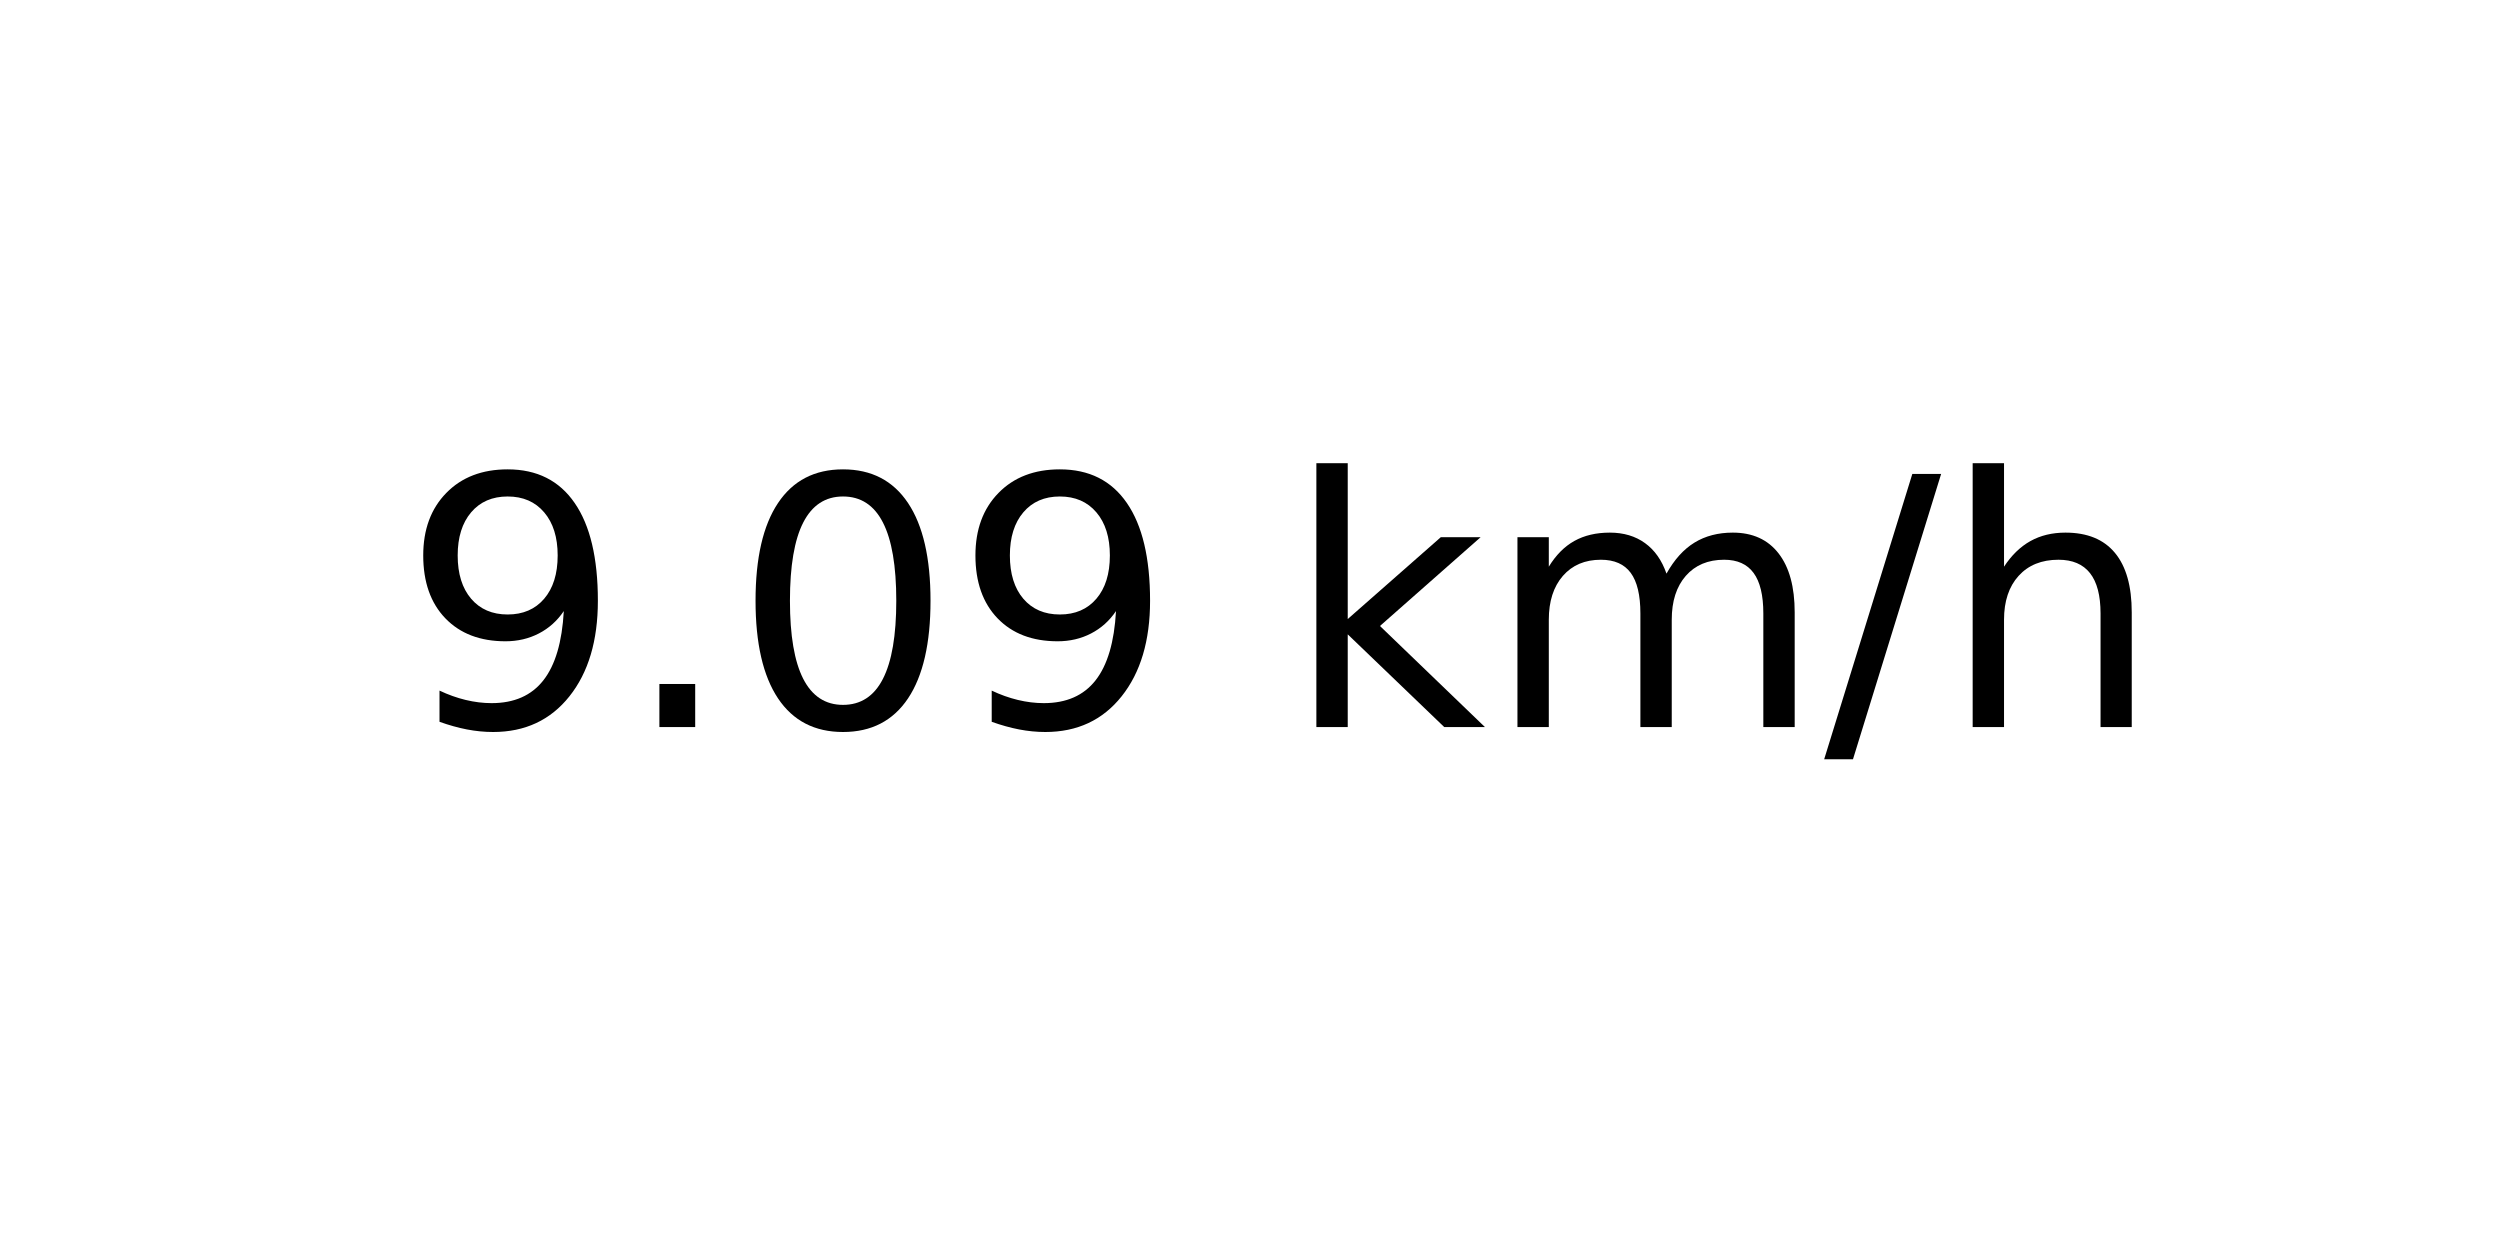
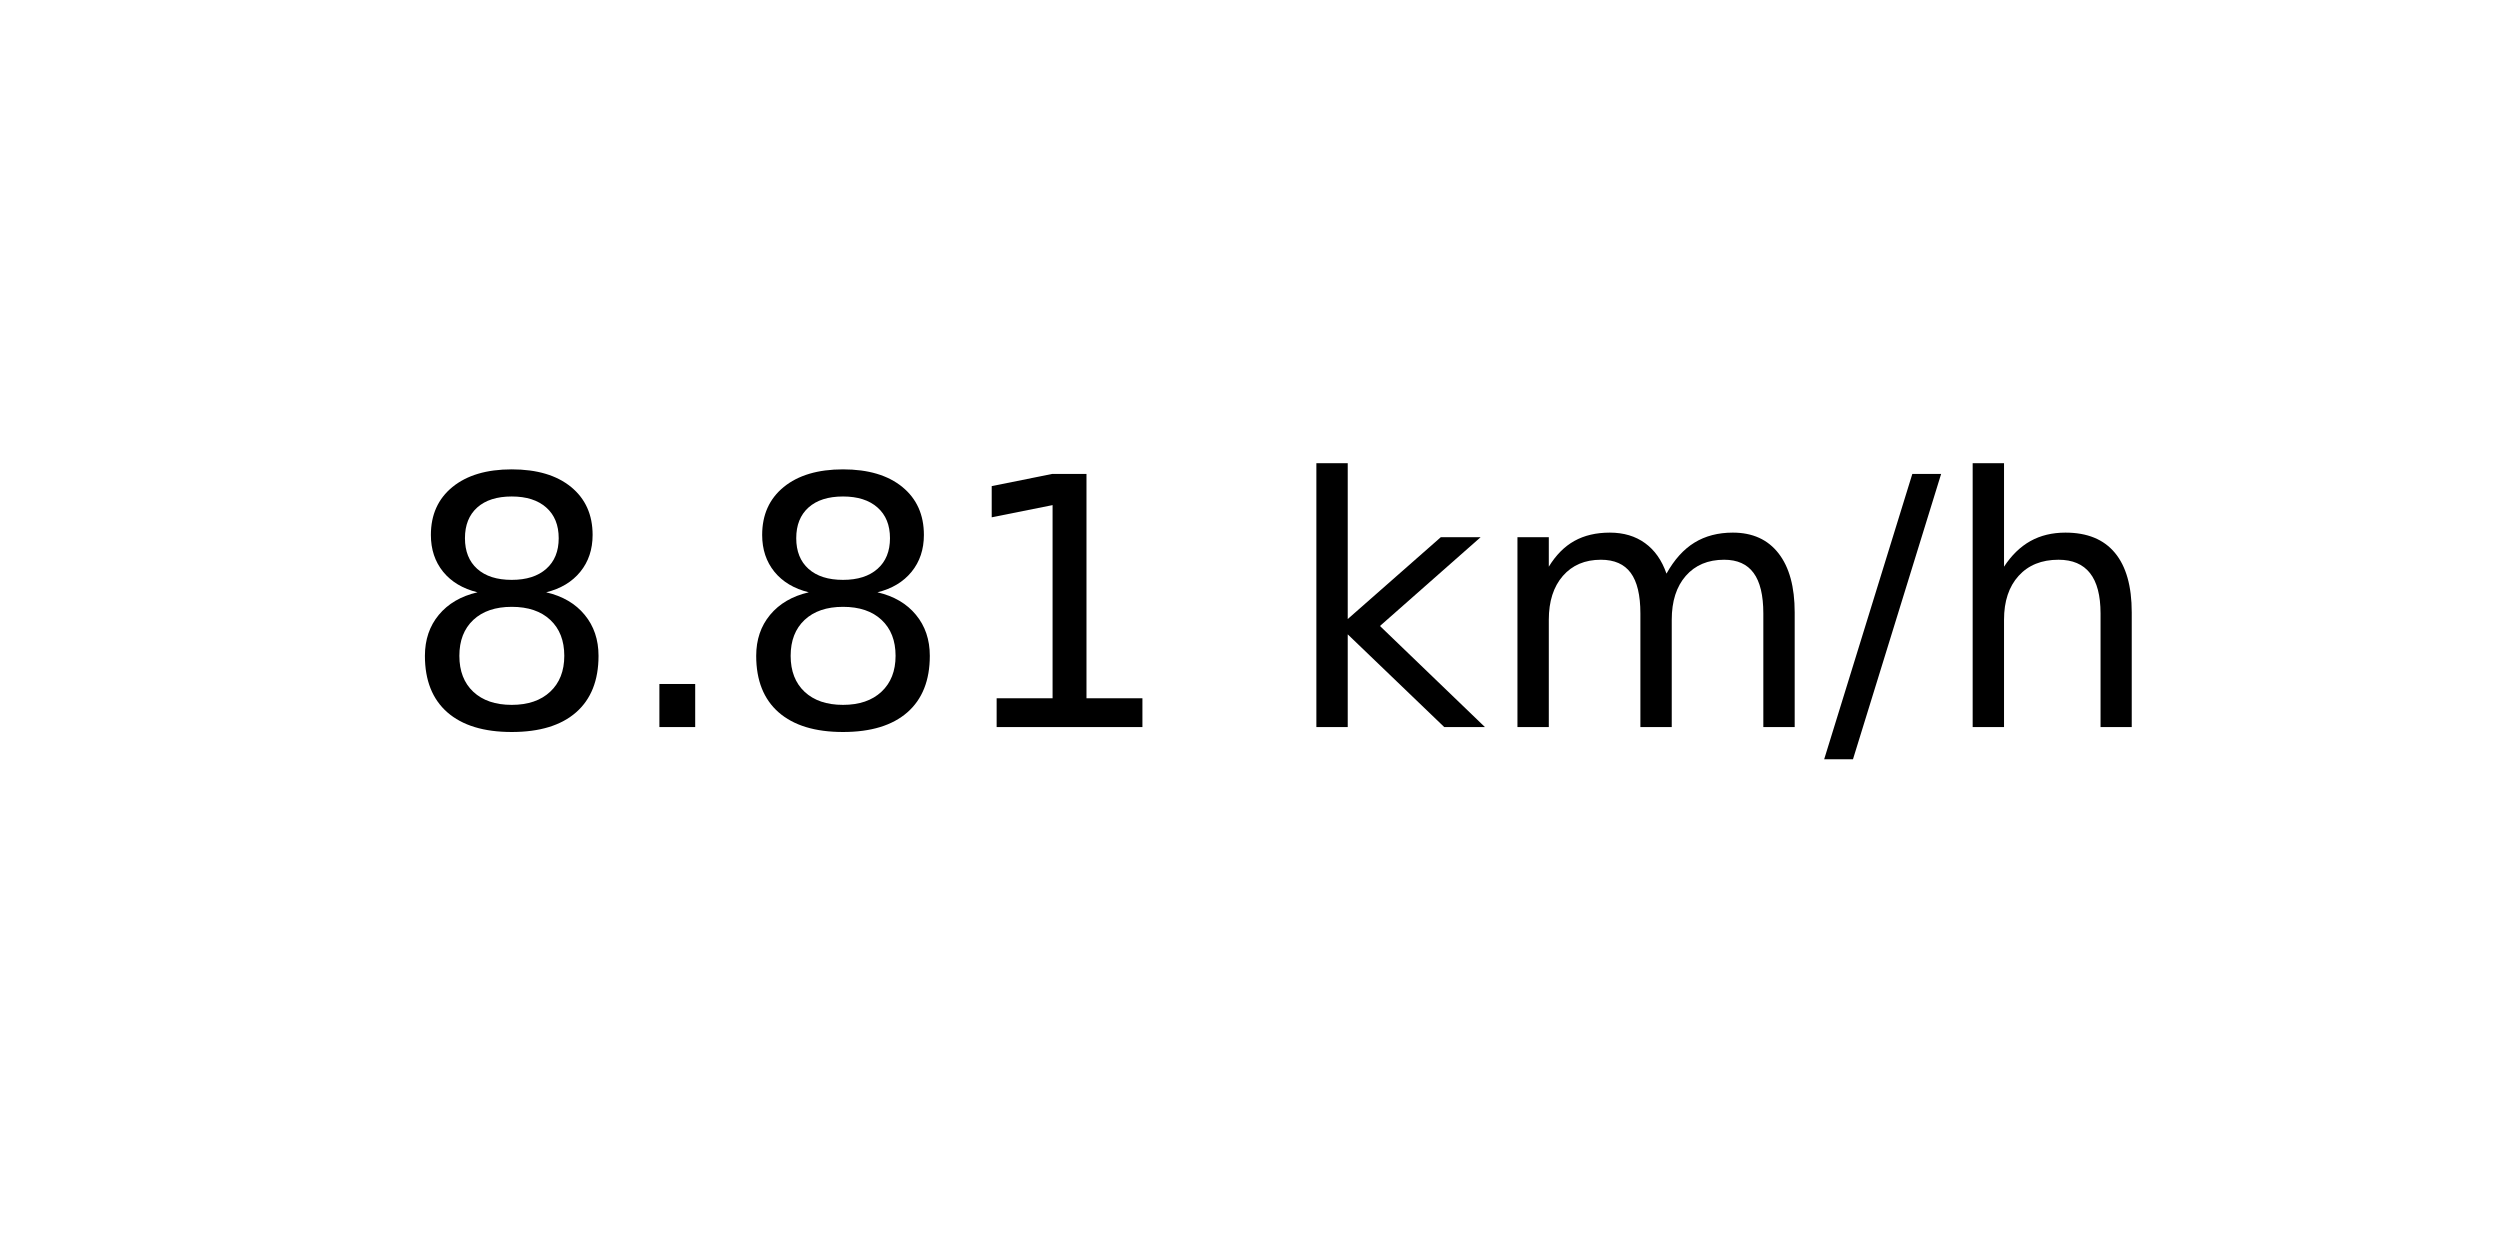
<svg xmlns="http://www.w3.org/2000/svg" xmlns:xlink="http://www.w3.org/1999/xlink" width="72pt" height="36pt" viewBox="0 0 72 36" version="1.1">
  <defs>
    <style type="text/css">*{stroke-linejoin: round; stroke-linecap: butt}</style>
  </defs>
  <g id="figure_1">
    <g id="axes_1">
      <g id="text_1">
        <g transform="translate(11.55937 20.93937) scale(0.1 -0.1)">
          <defs>
-             <path id="DejaVuSans-39" d="M 703 97  L 703 672  Q 941 559 1184 500  Q 1428 441 1663 441  Q 2288 441 2617 861  Q 2947 1281 2994 2138  Q 2813 1869 2534 1725  Q 2256 1581 1919 1581  Q 1219 1581 811 2004  Q 403 2428 403 3163  Q 403 3881 828 4315  Q 1253 4750 1959 4750  Q 2769 4750 3195 4129  Q 3622 3509 3622 2328  Q 3622 1225 3098 567  Q 2575 -91 1691 -91  Q 1453 -91 1209 -44  Q 966 3 703 97  z M 1959 2075  Q 2384 2075 2632 2365  Q 2881 2656 2881 3163  Q 2881 3666 2632 3958  Q 2384 4250 1959 4250  Q 1534 4250 1286 3958  Q 1038 3666 1038 3163  Q 1038 2656 1286 2365  Q 1534 2075 1959 2075  z " transform="scale(0.015625)" />
+             <path id="DejaVuSans-38" d="M 2034 2216  Q 1584 2216 1326 1975  Q 1069 1734 1069 1313  Q 1069 891 1326 650  Q 1584 409 2034 409  Q 2484 409 2743 651  Q 3003 894 3003 1313  Q 3003 1734 2745 1975  Q 2488 2216 2034 2216  z M 1403 2484  Q 997 2584 770 2862  Q 544 3141 544 3541  Q 544 4100 942 4425  Q 1341 4750 2034 4750  Q 2731 4750 3128 4425  Q 3525 4100 3525 3541  Q 3525 3141 3298 2862  Q 3072 2584 2669 2484  Q 3125 2378 3379 2068  Q 3634 1759 3634 1313  Q 3634 634 3220 271  Q 2806 -91 2034 -91  Q 1263 -91 848 271  Q 434 634 434 1313  Q 434 1759 690 2068  Q 947 2378 1403 2484  z M 1172 3481  Q 1172 3119 1398 2916  Q 1625 2713 2034 2713  Q 2441 2713 2670 2916  Q 2900 3119 2900 3481  Q 2900 3844 2670 4047  Q 2441 4250 2034 4250  Q 1625 4250 1398 4047  Q 1172 3844 1172 3481  z " transform="scale(0.015625)" />
            <path id="DejaVuSans-2e" d="M 684 794  L 1344 794  L 1344 0  L 684 0  L 684 794  z " transform="scale(0.015625)" />
-             <path id="DejaVuSans-30" d="M 2034 4250  Q 1547 4250 1301 3770  Q 1056 3291 1056 2328  Q 1056 1369 1301 889  Q 1547 409 2034 409  Q 2525 409 2770 889  Q 3016 1369 3016 2328  Q 3016 3291 2770 3770  Q 2525 4250 2034 4250  z M 2034 4750  Q 2819 4750 3233 4129  Q 3647 3509 3647 2328  Q 3647 1150 3233 529  Q 2819 -91 2034 -91  Q 1250 -91 836 529  Q 422 1150 422 2328  Q 422 3509 836 4129  Q 1250 4750 2034 4750  z " transform="scale(0.015625)" />
+             <path id="DejaVuSans-31" d="M 794 531  L 1825 531  L 1825 4091  L 703 3866  L 703 4441  L 1819 4666  L 2450 4666  L 2450 531  L 3481 531  L 3481 0  L 794 0  L 794 531  z " transform="scale(0.015625)" />
            <path id="DejaVuSans-20" transform="scale(0.015625)" />
            <path id="DejaVuSans-6b" d="M 581 4863  L 1159 4863  L 1159 1991  L 2875 3500  L 3609 3500  L 1753 1863  L 3688 0  L 2938 0  L 1159 1709  L 1159 0  L 581 0  L 581 4863  z " transform="scale(0.015625)" />
            <path id="DejaVuSans-6d" d="M 3328 2828  Q 3544 3216 3844 3400  Q 4144 3584 4550 3584  Q 5097 3584 5394 3201  Q 5691 2819 5691 2113  L 5691 0  L 5113 0  L 5113 2094  Q 5113 2597 4934 2840  Q 4756 3084 4391 3084  Q 3944 3084 3684 2787  Q 3425 2491 3425 1978  L 3425 0  L 2847 0  L 2847 2094  Q 2847 2600 2669 2842  Q 2491 3084 2119 3084  Q 1678 3084 1418 2786  Q 1159 2488 1159 1978  L 1159 0  L 581 0  L 581 3500  L 1159 3500  L 1159 2956  Q 1356 3278 1631 3431  Q 1906 3584 2284 3584  Q 2666 3584 2933 3390  Q 3200 3197 3328 2828  z " transform="scale(0.015625)" />
            <path id="DejaVuSans-2f" d="M 1625 4666  L 2156 4666  L 531 -594  L 0 -594  L 1625 4666  z " transform="scale(0.015625)" />
            <path id="DejaVuSans-68" d="M 3513 2113  L 3513 0  L 2938 0  L 2938 2094  Q 2938 2591 2744 2837  Q 2550 3084 2163 3084  Q 1697 3084 1428 2787  Q 1159 2491 1159 1978  L 1159 0  L 581 0  L 581 4863  L 1159 4863  L 1159 2956  Q 1366 3272 1645 3428  Q 1925 3584 2291 3584  Q 2894 3584 3203 3211  Q 3513 2838 3513 2113  z " transform="scale(0.015625)" />
          </defs>
-           <use xlink:href="#DejaVuSans-39" />
+           <use xlink:href="#DejaVuSans-38" />
          <use xlink:href="#DejaVuSans-2e" x="63.623" />
-           <use xlink:href="#DejaVuSans-30" x="95.41" />
-           <use xlink:href="#DejaVuSans-39" x="159.033" />
+           <use xlink:href="#DejaVuSans-38" x="95.41" />
+           <use xlink:href="#DejaVuSans-31" x="159.033" />
          <use xlink:href="#DejaVuSans-20" x="222.656" />
          <use xlink:href="#DejaVuSans-6b" x="254.443" />
          <use xlink:href="#DejaVuSans-6d" x="312.354" />
          <use xlink:href="#DejaVuSans-2f" x="409.766" />
          <use xlink:href="#DejaVuSans-68" x="443.457" />
        </g>
      </g>
    </g>
  </g>
</svg>
